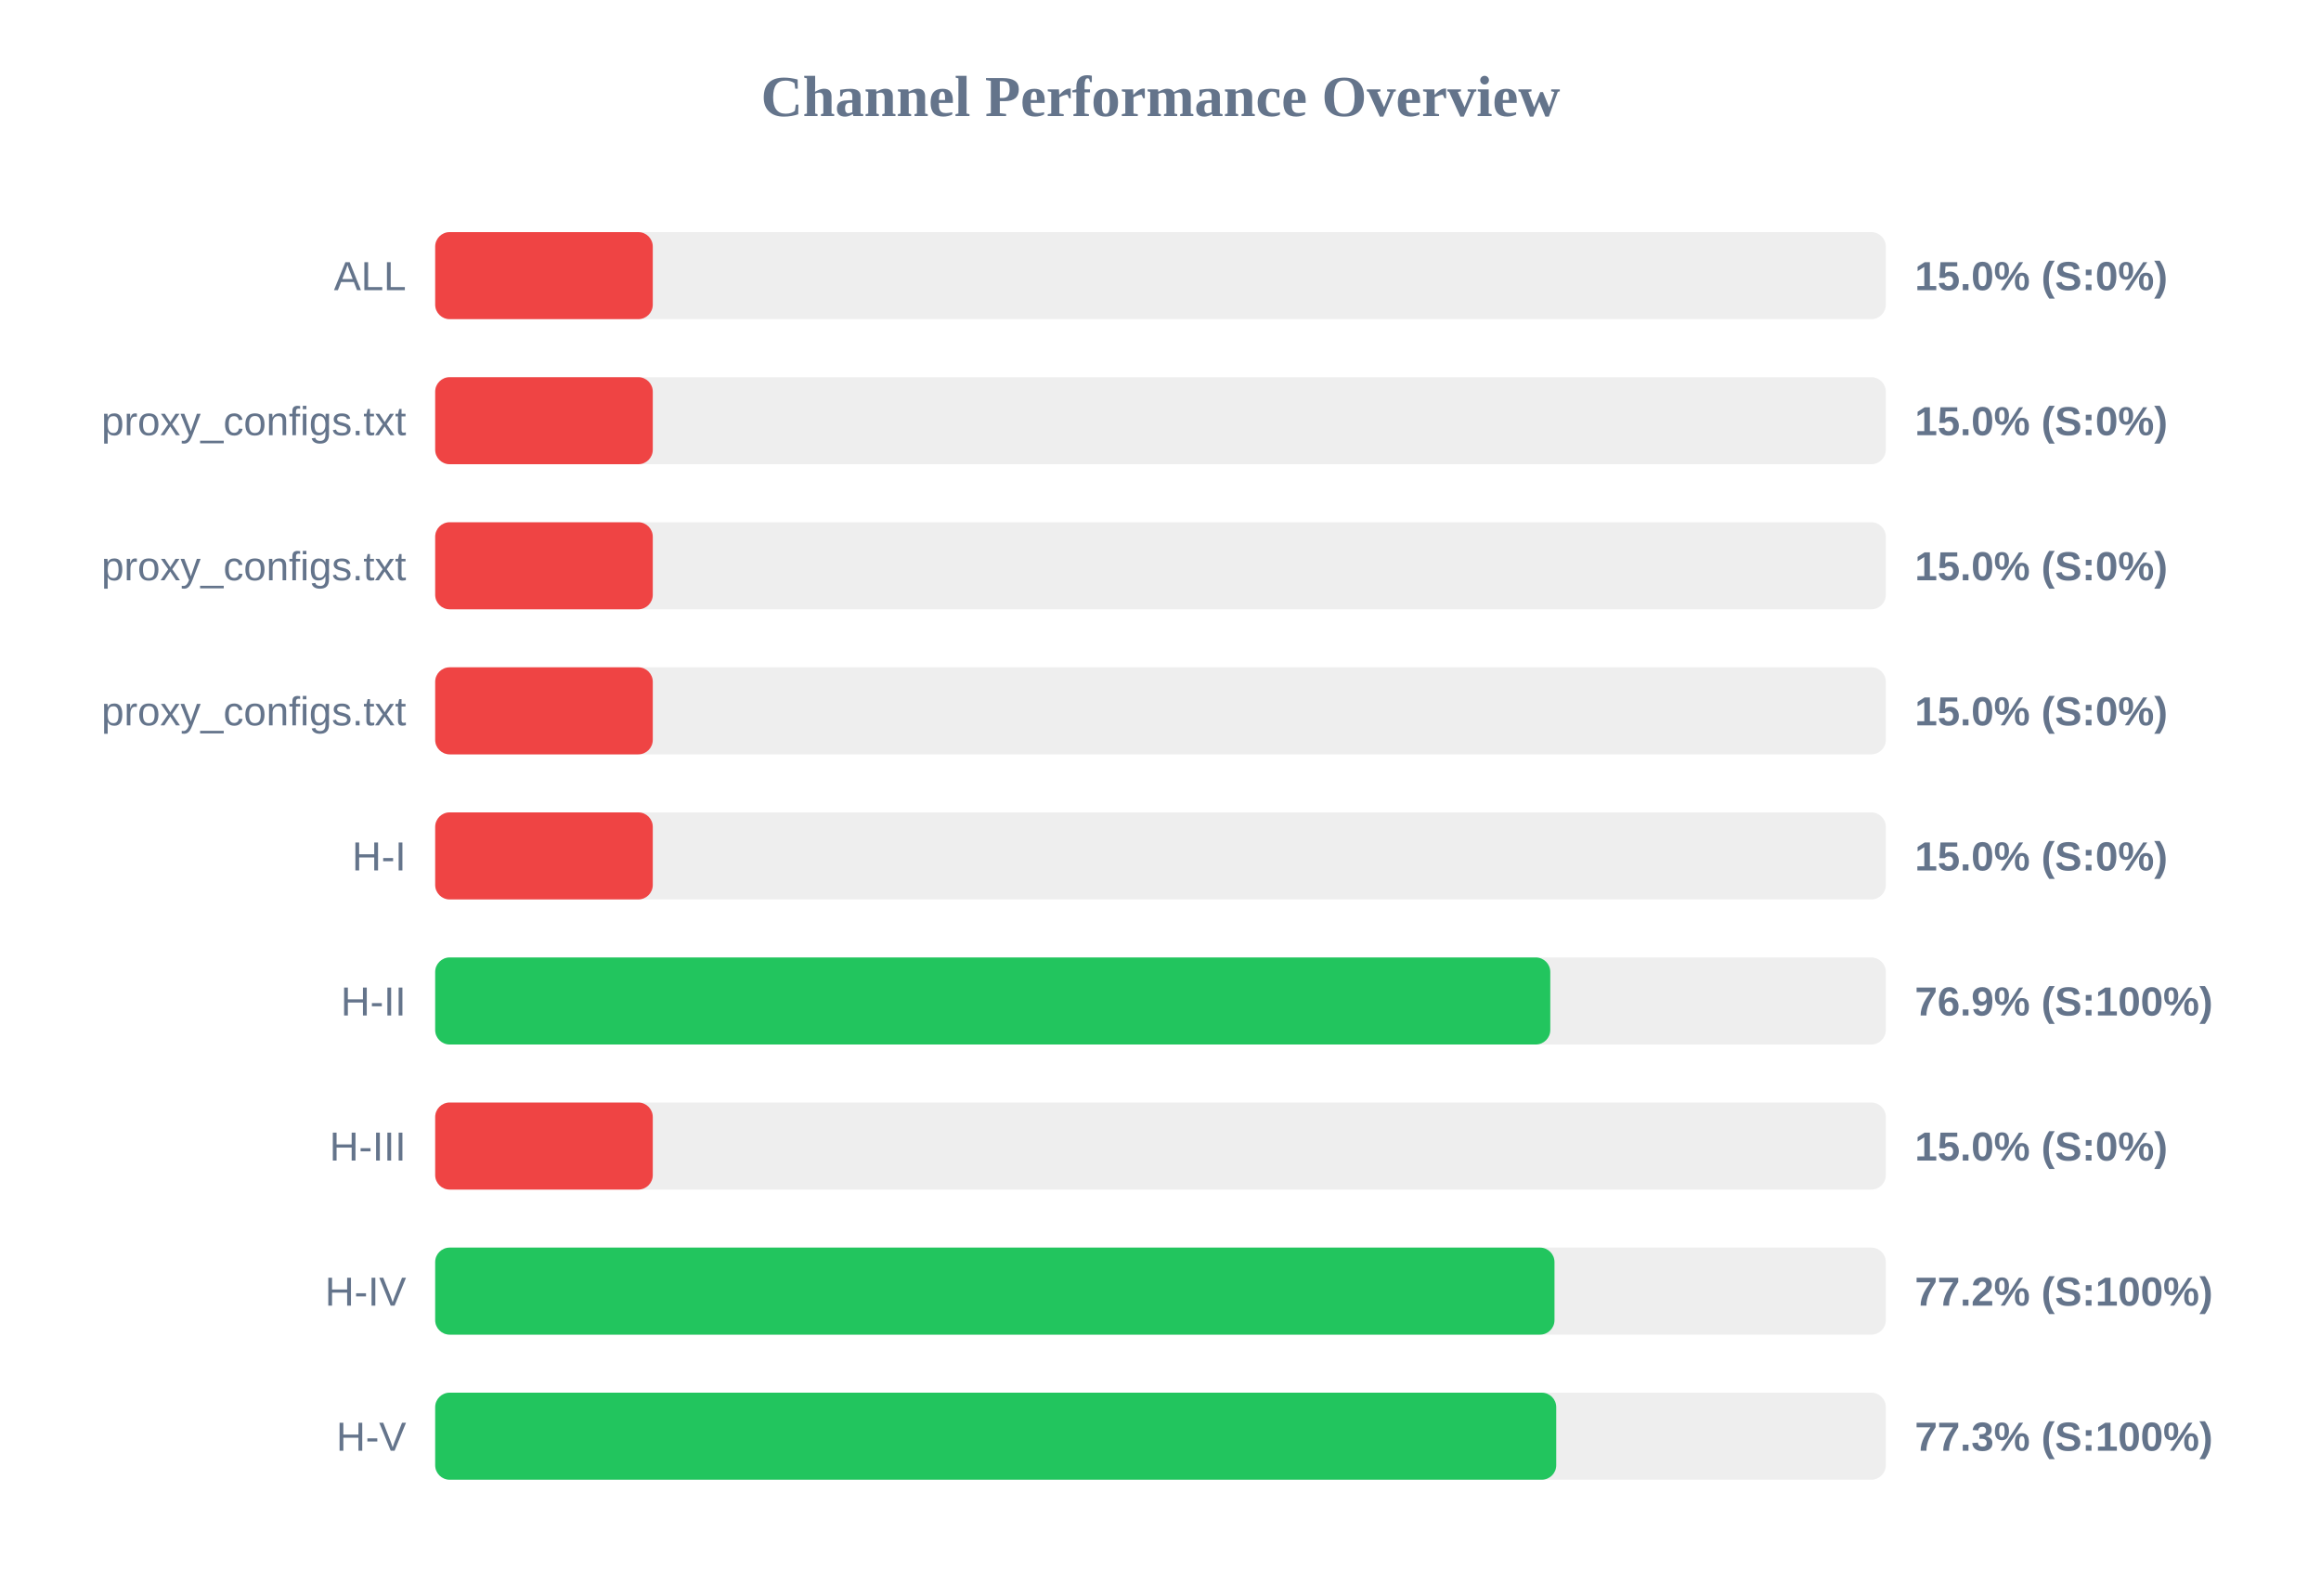
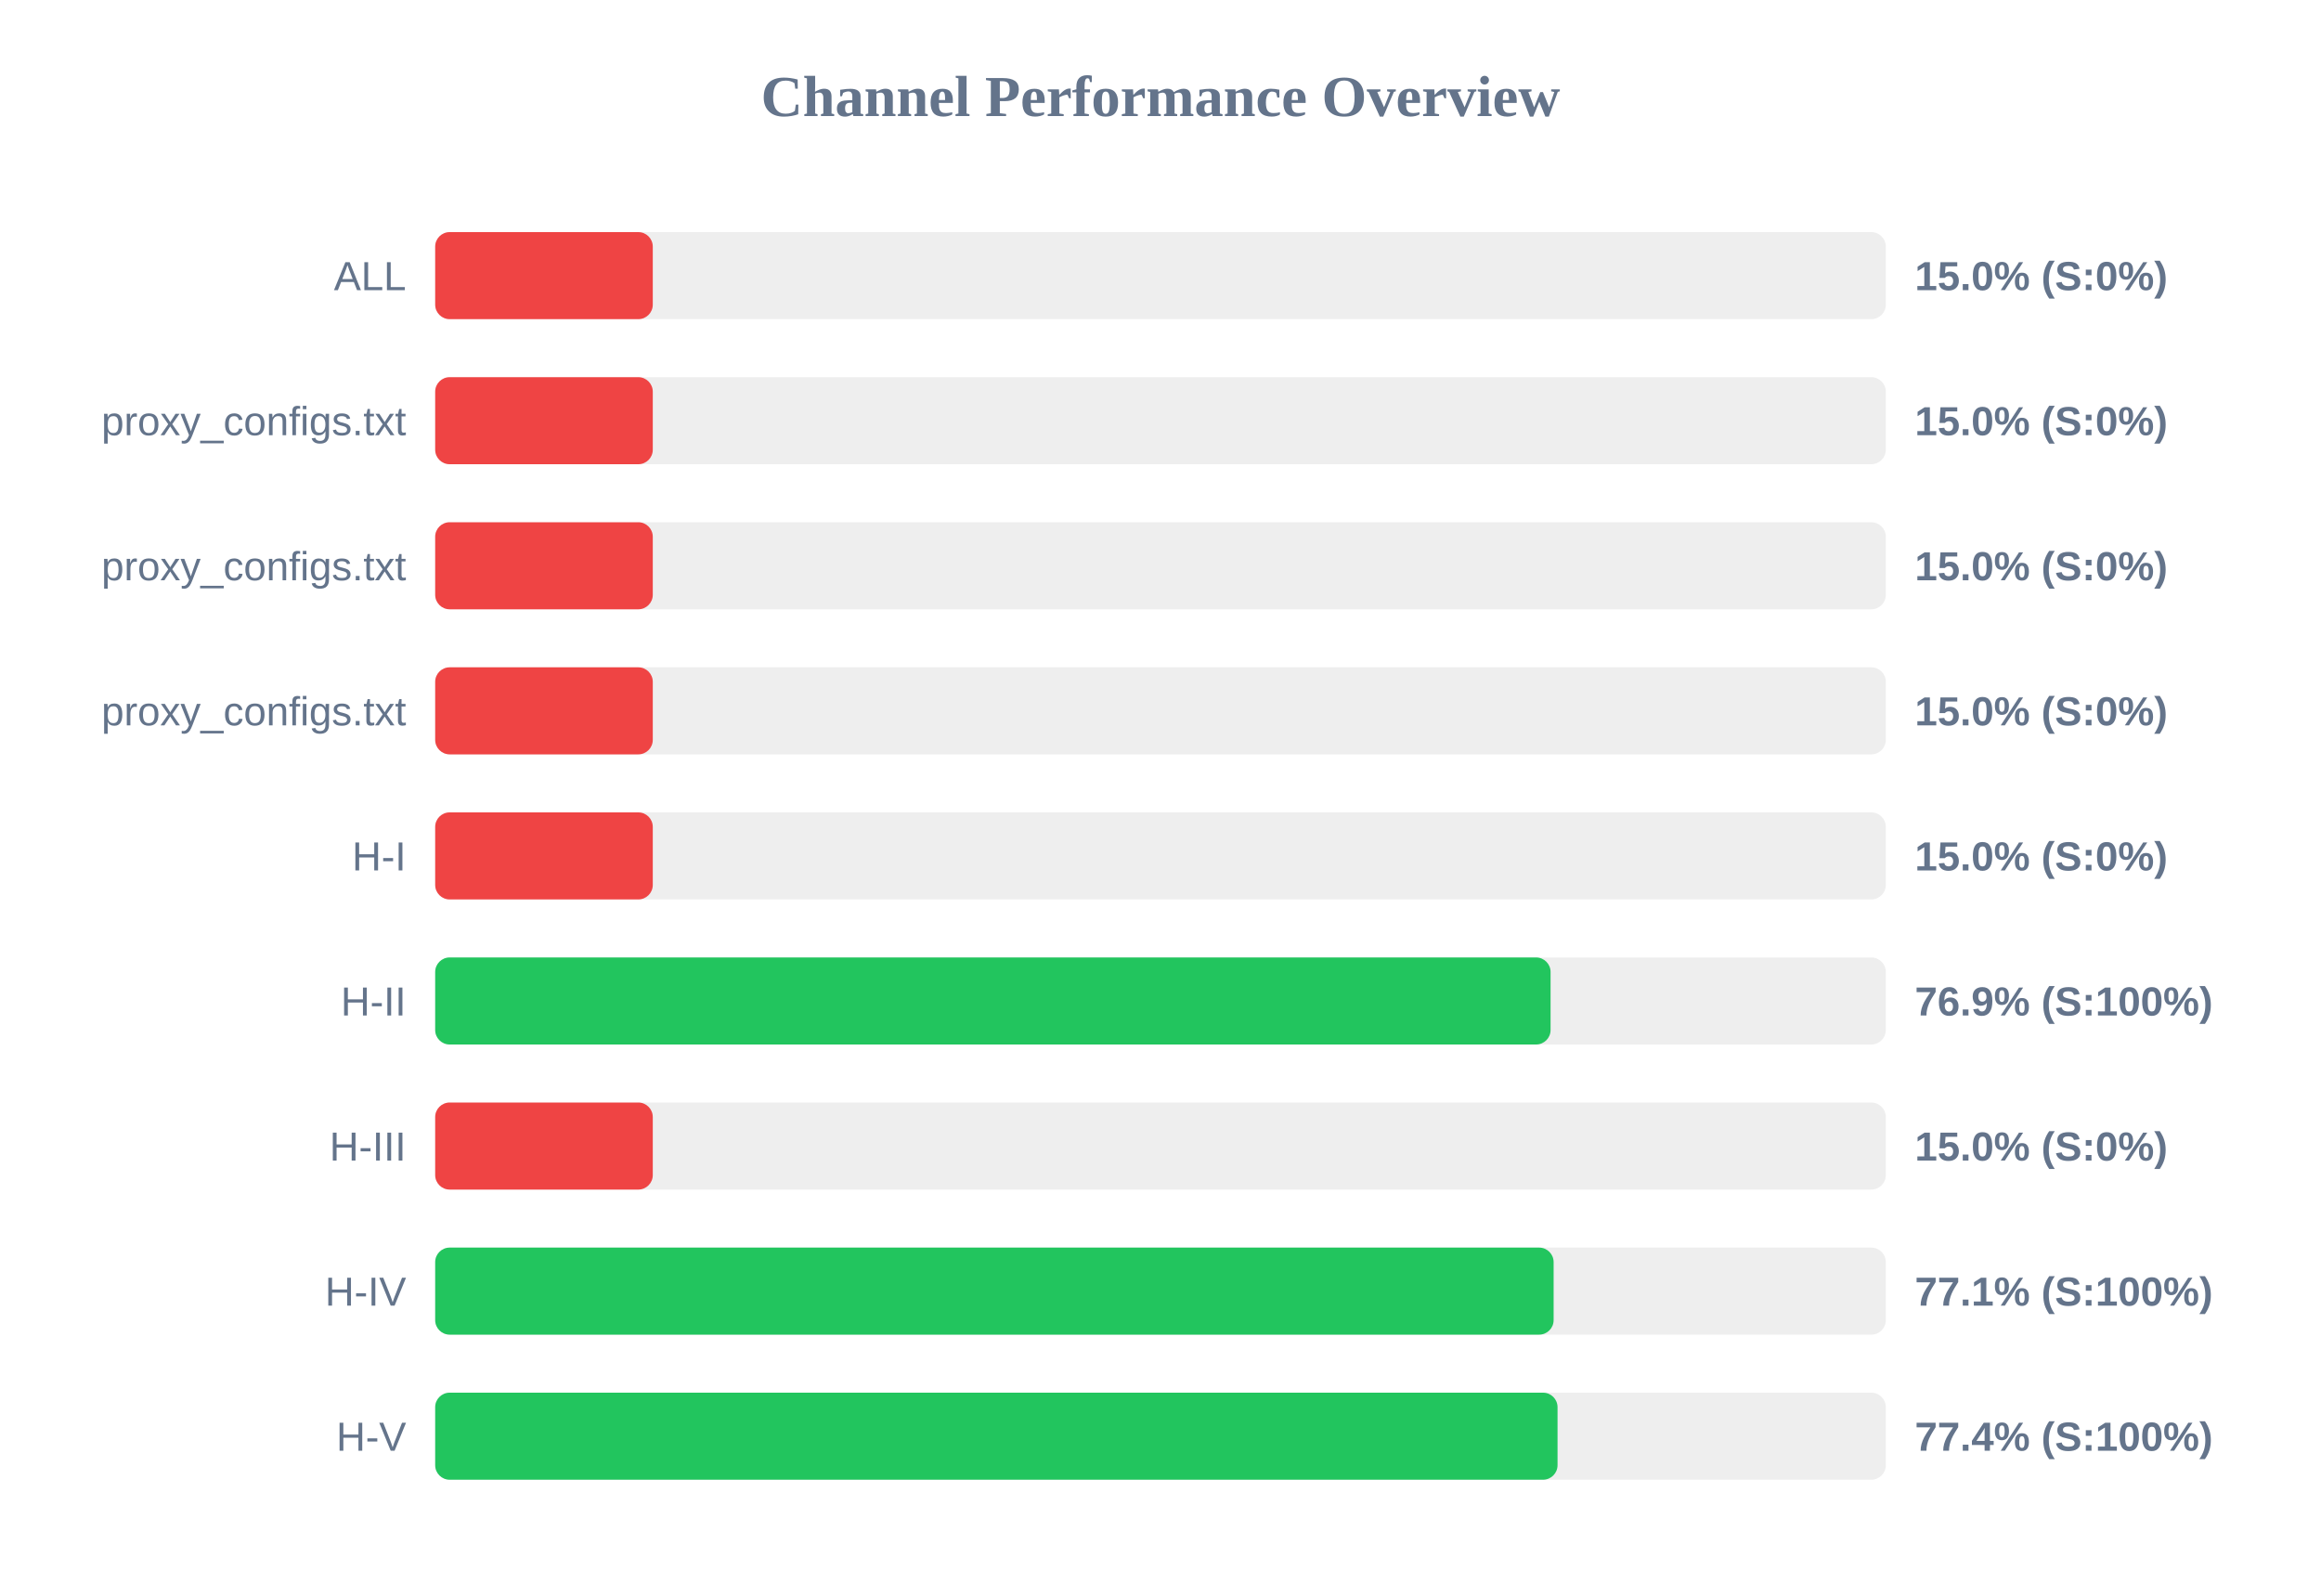
<svg xmlns="http://www.w3.org/2000/svg" width="800" height="550" version="1.1">
  <style>
        .row { font: 14px Arial; fill: #64748b; }
        .score { font: bold 14px Arial; fill: #64748b; }
    </style>
  <text x="400" y="40" text-anchor="middle" font-size="20px" font-weight="bold" fill="#64748b">Channel Performance Overview</text>
  <rect x="150" y="80" width="500" height="30" fill="#eee" rx="5" />
  <rect x="150" y="80" width="75.0" height="30" fill="#ef4444" rx="5" />
  <text x="140" y="100" text-anchor="end" class="row">ALL</text>
  <text x="660" y="100" text-anchor="start" class="score">15.0% (S:0%)</text>
  <rect x="150" y="130" width="500" height="30" fill="#eee" rx="5" />
  <rect x="150" y="130" width="75.0" height="30" fill="#ef4444" rx="5" />
  <text x="140" y="150" text-anchor="end" class="row">proxy_configs.txt</text>
  <text x="660" y="150" text-anchor="start" class="score">15.0% (S:0%)</text>
  <rect x="150" y="180" width="500" height="30" fill="#eee" rx="5" />
  <rect x="150" y="180" width="75.0" height="30" fill="#ef4444" rx="5" />
  <text x="140" y="200" text-anchor="end" class="row">proxy_configs.txt</text>
  <text x="660" y="200" text-anchor="start" class="score">15.0% (S:0%)</text>
  <rect x="150" y="230" width="500" height="30" fill="#eee" rx="5" />
  <rect x="150" y="230" width="75.0" height="30" fill="#ef4444" rx="5" />
  <text x="140" y="250" text-anchor="end" class="row">proxy_configs.txt</text>
  <text x="660" y="250" text-anchor="start" class="score">15.0% (S:0%)</text>
  <rect x="150" y="280" width="500" height="30" fill="#eee" rx="5" />
  <rect x="150" y="280" width="75.0" height="30" fill="#ef4444" rx="5" />
  <text x="140" y="300" text-anchor="end" class="row">H-I</text>
  <text x="660" y="300" text-anchor="start" class="score">15.0% (S:0%)</text>
  <rect x="150" y="330" width="500" height="30" fill="#eee" rx="5" />
-   <rect x="150" y="330" width="384.35" height="30" fill="#22c55e" rx="5" />
+   <rect x="150" y="330" width="384.45" height="30" fill="#22c55e" rx="5" />
  <text x="140" y="350" text-anchor="end" class="row">H-II</text>
  <text x="660" y="350" text-anchor="start" class="score">76.9% (S:100%)</text>
  <rect x="150" y="380" width="500" height="30" fill="#eee" rx="5" />
  <rect x="150" y="380" width="75.0" height="30" fill="#ef4444" rx="5" />
  <text x="140" y="400" text-anchor="end" class="row">H-III</text>
  <text x="660" y="400" text-anchor="start" class="score">15.0% (S:0%)</text>
  <rect x="150" y="430" width="500" height="30" fill="#eee" rx="5" />
-   <rect x="150" y="430" width="385.8" height="30" fill="#22c55e" rx="5" />
+   <rect x="150" y="430" width="385.5" height="30" fill="#22c55e" rx="5" />
  <text x="140" y="450" text-anchor="end" class="row">H-IV</text>
-   <text x="660" y="450" text-anchor="start" class="score">77.2% (S:100%)</text>
+   <text x="660" y="450" text-anchor="start" class="score">77.1% (S:100%)</text>
  <rect x="150" y="480" width="500" height="30" fill="#eee" rx="5" />
-   <rect x="150" y="480" width="386.4" height="30" fill="#22c55e" rx="5" />
+   <rect x="150" y="480" width="386.85" height="30" fill="#22c55e" rx="5" />
  <text x="140" y="500" text-anchor="end" class="row">H-V</text>
-   <text x="660" y="500" text-anchor="start" class="score">77.3% (S:100%)</text>
+   <text x="660" y="500" text-anchor="start" class="score">77.4% (S:100%)</text>
</svg>
